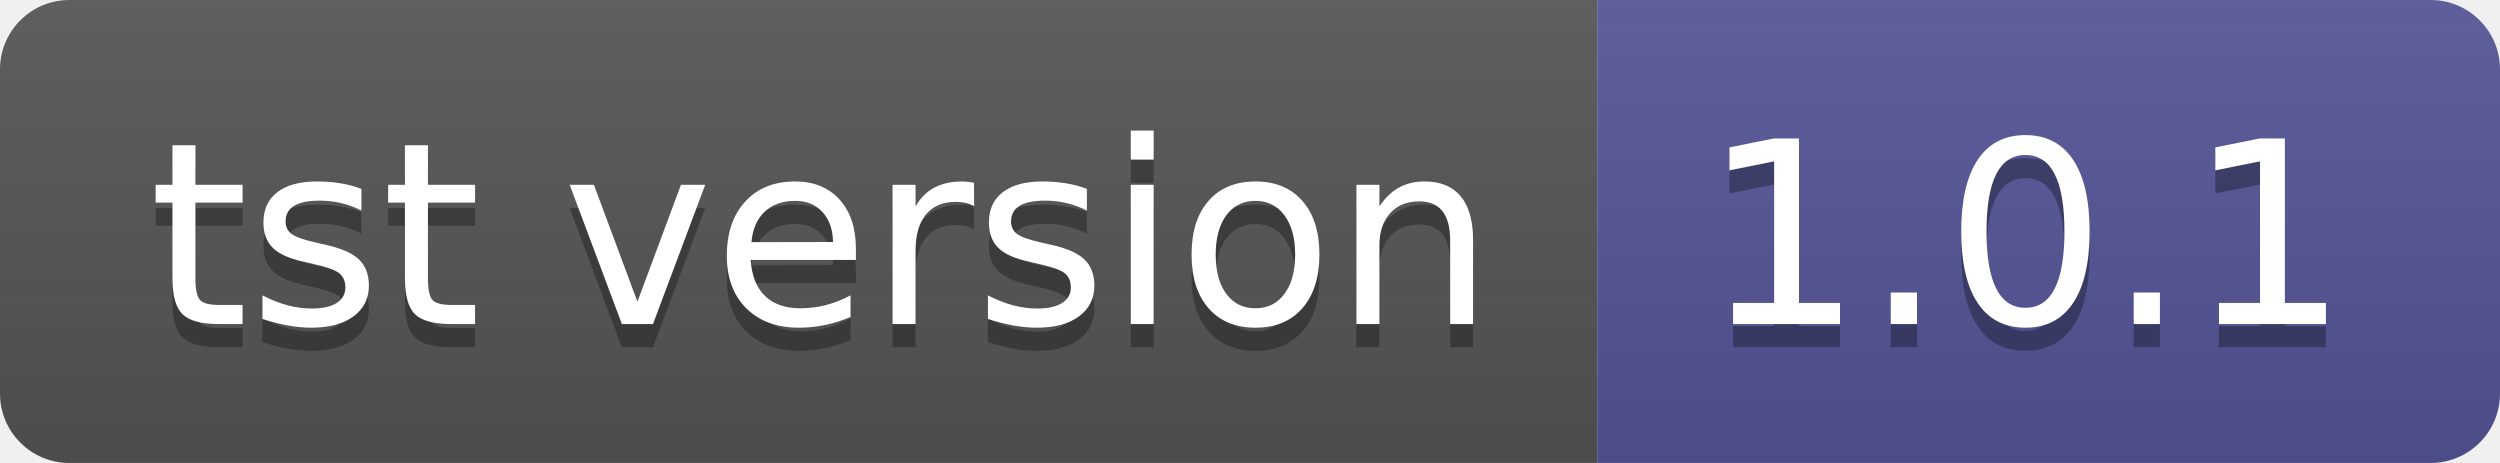
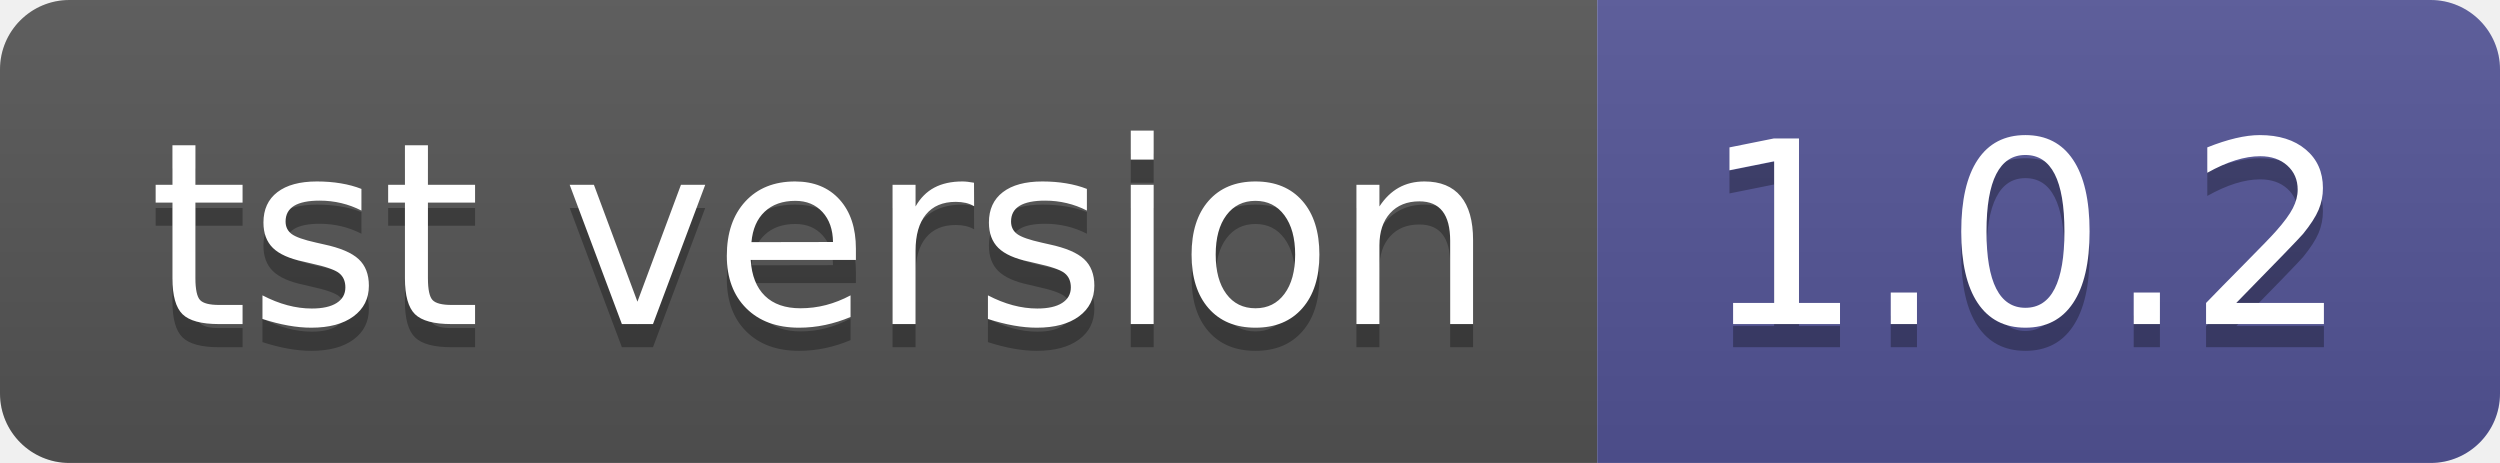
- <svg xmlns="http://www.w3.org/2000/svg" width="108" height="20" role="img" aria-label="tst version: 1.0.1">
+ <svg xmlns="http://www.w3.org/2000/svg" width="108" height="20" role="img" aria-label="tst version: 1.0.2">
  <linearGradient id="s" x2="0" y2="100%">
    <stop offset="0" stop-color="#bbb" stop-opacity=".1" />
    <stop offset="1" stop-opacity=".1" />
  </linearGradient>
  <clipPath id="r">
    <rect width="108" height="20" rx="3" fill="#fff" />
  </clipPath>
  <g clip-path="url(#r)">
    <rect width="69" height="20" fill="#555" />
    <rect x="69" width="39" height="20" fill="#535597" />
    <rect width="108" height="20" fill="url(#s)" />
  </g>
  <g fill="#fff" text-anchor="middle" font-family="Verdana,Geneva,DejaVu Sans,sans-serif" text-rendering="geometricPrecision" font-size="110">
    <text aria-hidden="true" x="355" y="150" fill="#010101" fill-opacity=".3" transform="scale(.1)" textLength="590">tst version</text>
    <text x="355" y="140" transform="scale(.1)" fill="#fff" textLength="590">tst version</text>
-     <text aria-hidden="true" x="875" y="150" fill="#010101" fill-opacity=".3" transform="scale(.1)" textLength="290">1.0.1</text>
-     <text x="875" y="140" transform="scale(.1)" fill="#fff" textLength="290">1.0.1</text>
+     <text aria-hidden="true" x="875" y="150" fill="#010101" fill-opacity=".3" transform="scale(.1)" textLength="290">1.0.2</text>
+     <text x="875" y="140" transform="scale(.1)" fill="#fff" textLength="290">1.0.2</text>
  </g>
</svg>
